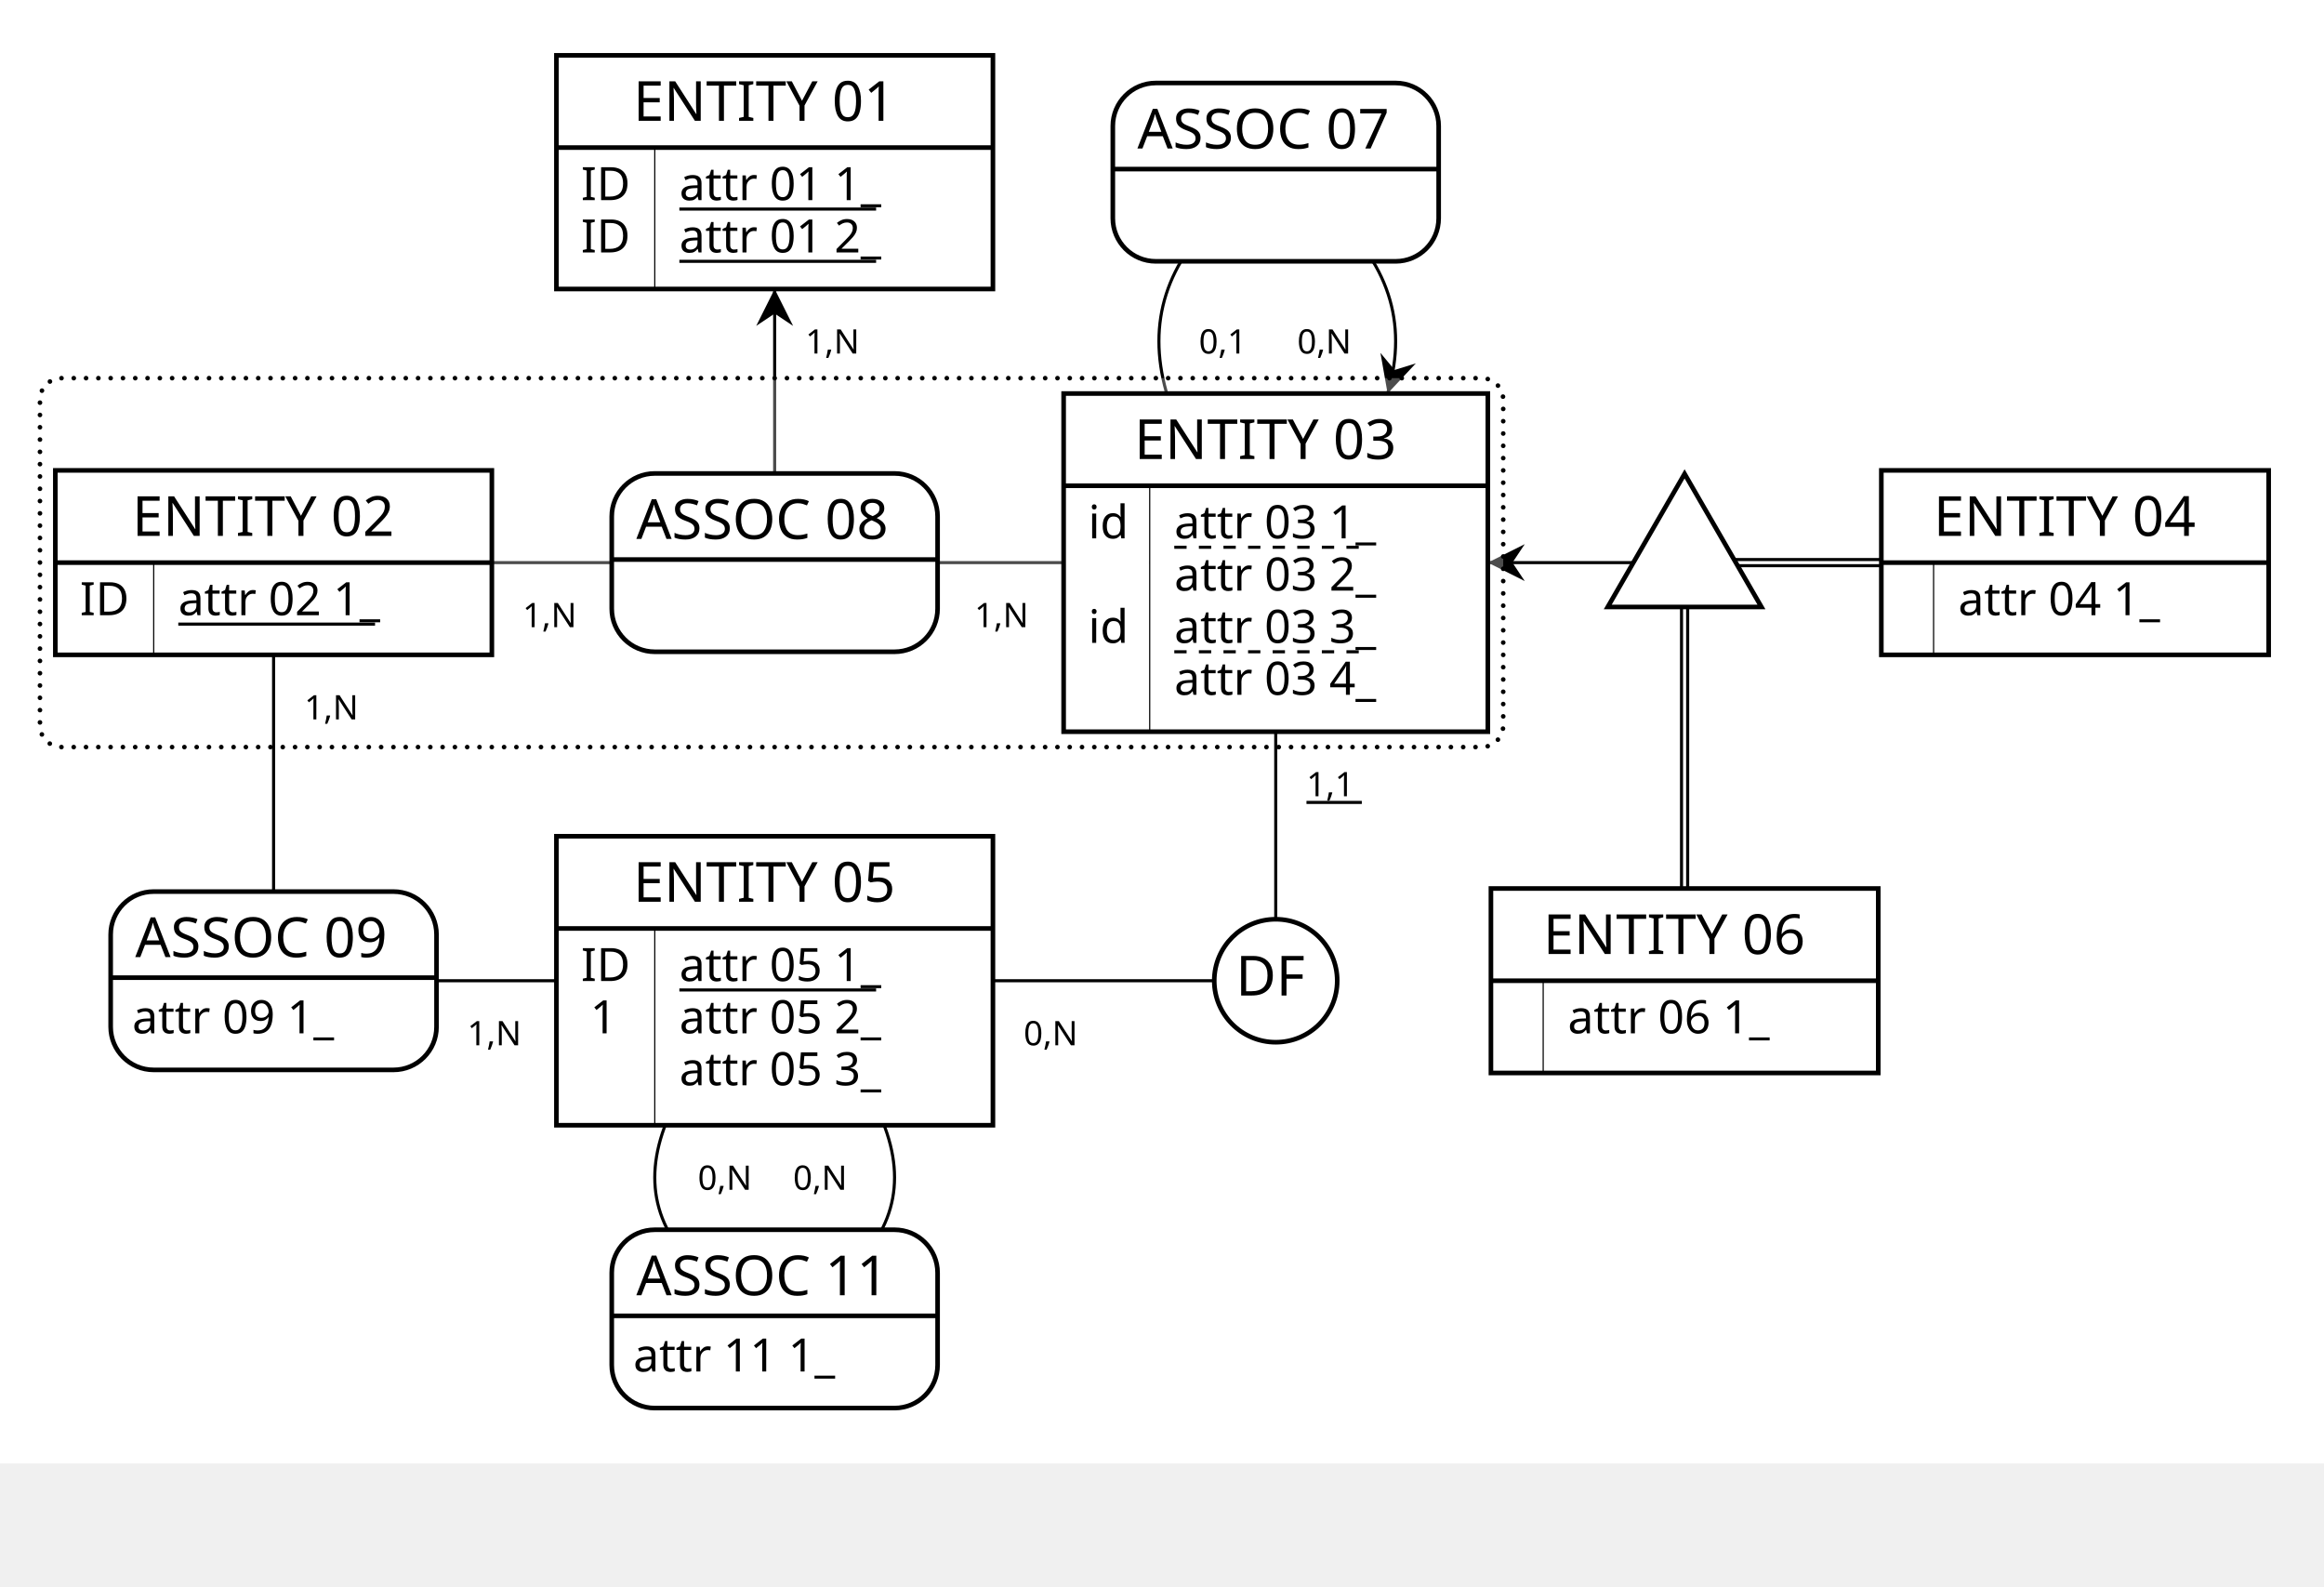
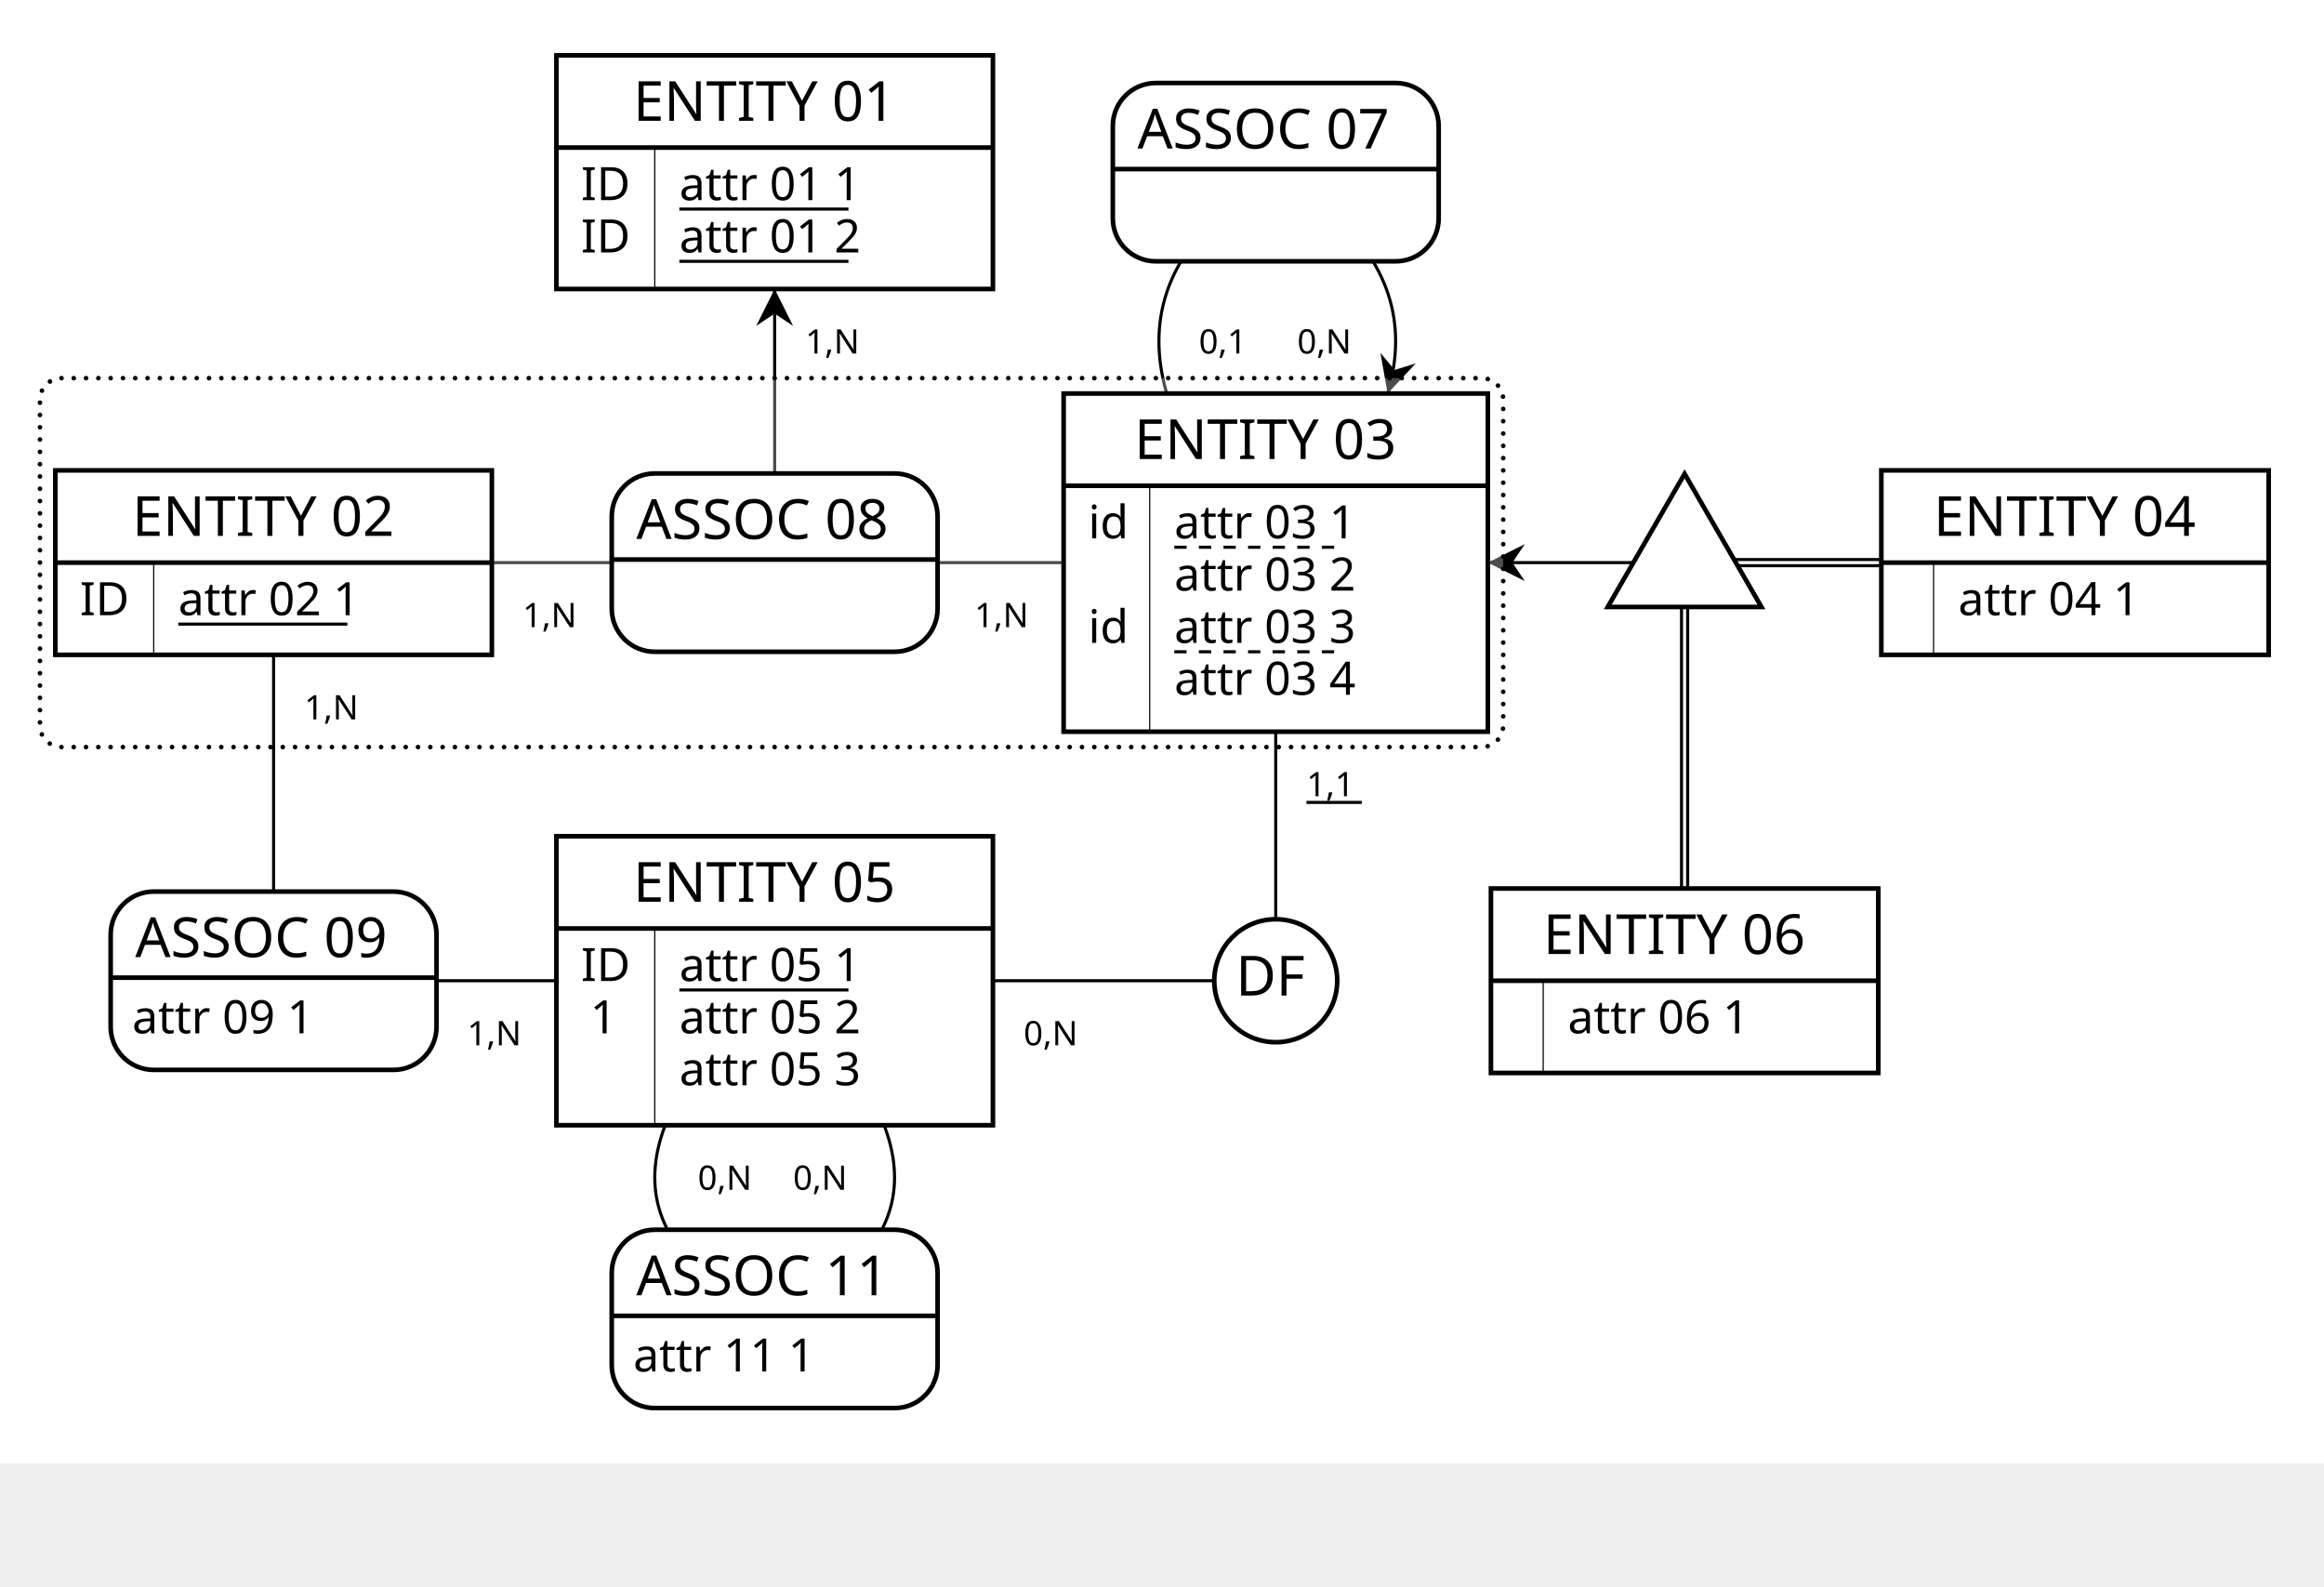
<svg xmlns="http://www.w3.org/2000/svg" width="756" height="516" viewBox="0 0 756 516">
  <rect x="0" y="0" width="756" height="476" fill="#FFFFFF" stroke="none" stroke-width="0" />
  <g>
    <line x1="415" y1="183" x2="548" y2="183" stroke="#000000" stroke-width="1" />
    <polygon points="484 183 496 177 492 183 496 189" fill="#000000" stroke-width="0" />
    <line x1="675" y1="184" x2="548" y2="184" stroke="#000000" stroke-width="1" />
    <line x1="675" y1="182" x2="548" y2="182" stroke="#000000" stroke-width="1" />
    <line x1="549" y1="319" x2="549" y2="183" stroke="#000000" stroke-width="1" />
    <line x1="547" y1="319" x2="547" y2="183" stroke="#000000" stroke-width="1" />
    <g>
      <polygon points="548 154.13 523 197.43 573 197.43" stroke="#000000" stroke-width="1.5" fill="#FFFFFF" />
      <text x="548" y="189" fill="#000000" font-family="Copperplate" font-size="18" />
    </g>
  </g>
  <g>
    <path d="M415 183 C364.33 129.33 364.33 87 415 56" fill="none" stroke="#000000" stroke-width="1" />
    <path d="M415 183 C467 129.33 467 87 415 56" fill="none" stroke="#000000" stroke-width="1" />
    <polygon points="451.39 127.99 449.06 114.78 453.67 120.33 460.56 118.2" fill="#000000" stroke-width="0" />
    <g>
      <path d="M454 27 a14 14 90 0 1 14 14 V55 h-106 V41 a14 14 90 0 1 14 -14" fill="#FFFFFF" stroke="#FFFFFF" stroke-width="0" />
      <path d="M468 55 v16 a14 14 90 0 1 -14 14 H376 a14 14 90 0 1 -14 -14 V55 H106" fill="#FFFFFF" stroke="#FFFFFF" stroke-width="0" />
      <rect x="362" y="27" width="106" height="58" fill="none" rx="14" stroke="#000000" stroke-width="1.5" />
      <line x1="362" y1="55" x2="468" y2="55" stroke="#000000" stroke-width="1.5" />
      <text x="370" y="48.3" fill="#000000" font-family="Copperplate" font-size="18">ASSOC 07</text>
    </g>
    <text x="390" y="115" fill="#000000" font-family="Futura" font-size="11">0,1</text>
    <text x="422" y="115" fill="#000000" font-family="Futura" font-size="11">0,N</text>
  </g>
  <g>
    <line x1="415" y1="183" x2="252" y2="183" stroke="#000000" stroke-width="1" />
    <line x1="252" y1="56" x2="252" y2="183" stroke="#000000" stroke-width="1" />
    <polygon points="252 94 258 106 252 102 246 106" fill="#000000" stroke-width="0" />
    <line x1="89" y1="183" x2="252" y2="183" stroke="#000000" stroke-width="1" />
    <g>
      <path d="M20 123 L482 123 a7 7 0 0 1 7 7 L489 236 a7 7 0 0 1 -7 7 L20 243 a7 7 0 0 1 -7 -7 L13 130 a7 7 0 0 1 7 -7" fill="#FFFFFF" stroke="none" stroke-width="0" opacity="0.3" />
      <path d="M20 123 L482 123 a7 7 0 0 1 7 7 L489 236 a7 7 0 0 1 -7 7 L20 243 a7 7 0 0 1 -7 -7 L13 130 a7 7 0 0 1 7 -7" fill="none" stroke="#000000" stroke-width="1.5" stroke-dasharray="0,4" stroke-linecap="round" />
      <path d="M291 154 a14 14 90 0 1 14 14 V182 h-106 V168 a14 14 90 0 1 14 -14" fill="#FFFFFF" stroke="#FFFFFF" stroke-width="0" />
      <path d="M305 182 v16 a14 14 90 0 1 -14 14 H213 a14 14 90 0 1 -14 -14 V182 H106" fill="#FFFFFF" stroke="#FFFFFF" stroke-width="0" />
      <rect x="199" y="154" width="106" height="58" fill="none" rx="14" stroke="#000000" stroke-width="1.5" />
      <line x1="199" y1="182" x2="305" y2="182" stroke="#000000" stroke-width="1.5" />
      <text x="207" y="175.3" fill="#000000" font-family="Copperplate" font-size="18">ASSOC 08</text>
    </g>
    <text x="317" y="204" fill="#000000" font-family="Futura" font-size="11">1,N</text>
    <text x="262" y="115" fill="#000000" font-family="Futura" font-size="11">1,N</text>
    <text x="170" y="204" fill="#000000" font-family="Futura" font-size="11">1,N</text>
  </g>
  <g>
    <line x1="252" y1="319" x2="89" y2="319" stroke="#000000" stroke-width="1" />
    <line x1="89" y1="183" x2="89" y2="319" stroke="#000000" stroke-width="1" />
    <g>
      <path d="M128 290 a14 14 90 0 1 14 14 V318 h-106 V304 a14 14 90 0 1 14 -14" fill="#FFFFFF" stroke="#FFFFFF" stroke-width="0" />
      <path d="M142 318 v16 a14 14 90 0 1 -14 14 H50 a14 14 90 0 1 -14 -14 V318 H106" fill="#FFFFFF" stroke="#FFFFFF" stroke-width="0" />
      <rect x="36" y="290" width="106" height="58" fill="none" rx="14" stroke="#000000" stroke-width="1.5" />
      <line x1="36" y1="318" x2="142" y2="318" stroke="#000000" stroke-width="1.5" />
      <text x="44" y="311.3" fill="#000000" font-family="Copperplate" font-size="18">ASSOC 09</text>
-       <text x="43" y="336.1" fill="#000000" font-family="Gill Sans" font-size="15">attr 09 1_</text>
+       <text x="43" y="336.1" fill="#000000" font-family="Gill Sans" font-size="15">attr 09 1</text>
    </g>
    <text x="152" y="340" fill="#000000" font-family="Futura" font-size="11">1,N</text>
    <text x="99" y="234" fill="#000000" font-family="Futura" font-size="11">1,N</text>
  </g>
  <g>
    <line x1="252" y1="319" x2="415" y2="319" stroke="#000000" stroke-width="1" />
    <line x1="415" y1="183" x2="415" y2="319" stroke="#000000" stroke-width="1" />
    <g>
      <circle cx="415" cy="319" r="20" stroke="#000000" stroke-width="1.5" fill="#FFFFFF" />
      <text x="402" y="323.8" fill="#000000" font-family="Copperplate" font-size="18">DF</text>
    </g>
    <text x="333" y="340" fill="#000000" font-family="Futura" font-size="11">0,N</text>
    <text x="425" y="259" fill="#000000" font-family="Futura" font-size="11">1,1</text>
    <line x1="425" y1="261" x2="443" y2="261" stroke="#000000" stroke-width="1" />
  </g>
  <g>
    <path d="M252 319 C304 367.67 304 404.33 252 429" fill="none" stroke="#000000" stroke-width="1" />
    <path d="M252 319 C200 367.67 200 404.33 252 429" fill="none" stroke="#000000" stroke-width="1" />
    <g>
      <path d="M291 400 a14 14 90 0 1 14 14 V428 h-106 V414 a14 14 90 0 1 14 -14" fill="#FFFFFF" stroke="#FFFFFF" stroke-width="0" />
      <path d="M305 428 v16 a14 14 90 0 1 -14 14 H213 a14 14 90 0 1 -14 -14 V428 H106" fill="#FFFFFF" stroke="#FFFFFF" stroke-width="0" />
      <rect x="199" y="400" width="106" height="58" fill="none" rx="14" stroke="#000000" stroke-width="1.5" />
      <line x1="199" y1="428" x2="305" y2="428" stroke="#000000" stroke-width="1.5" />
      <text x="207" y="421.3" fill="#000000" font-family="Copperplate" font-size="18">ASSOC 11</text>
-       <text x="206" y="446.1" fill="#000000" font-family="Gill Sans" font-size="15">attr 11 1_</text>
+       <text x="206" y="446.1" fill="#000000" font-family="Gill Sans" font-size="15">attr 11 1</text>
    </g>
    <text x="258" y="387" fill="#000000" font-family="Futura" font-size="11">0,N</text>
    <text x="227" y="387" fill="#000000" font-family="Futura" font-size="11">0,N</text>
  </g>
  <g>
    <g>
      <rect x="181" y="18" width="142" height="30" fill="#FFFFFF" stroke="none" stroke-width="0" opacity="1" />
      <rect x="213" y="48" width="110" height="46" fill="#FFFFFF" stroke="none" stroke-width="0" opacity="1" />
      <rect x="181" y="48" width="32" height="46" fill="#FFFFFF" stroke="none" stroke-width="0" opacity="1" />
      <line x1="213" y1="48" x2="213" y2="94" stroke="#000000" stroke-width="0.38" />
      <rect x="181" y="18" width="142" height="76" fill="none" stroke="#000000" stroke-width="1.5" opacity="1" />
      <line x1="181" y1="48" x2="323" y2="48" stroke="#000000" stroke-width="1.5" />
    </g>
    <text x="206" y="39.3" fill="#000000" font-family="Copperplate" font-size="18">ENTITY 01</text>
-     <text x="221" y="65.1" fill="#000000" font-family="Gill Sans" font-size="15">attr 01 1_</text>
+     <text x="221" y="65.1" fill="#000000" font-family="Gill Sans" font-size="15">attr 01 1</text>
    <text x="189" y="65.1" fill="#000000" font-family="Gill Sans" font-size="15">ID</text>
-     <line x1="221" y1="68" x2="285" y2="68" stroke="#000000" stroke-width="1" />
-     <text x="221" y="82.1" fill="#000000" font-family="Gill Sans" font-size="15">attr 01 2_</text>
+     <line x1="221" y1="68" x2="276" y2="68" stroke="#000000" stroke-width="1" />
+     <text x="221" y="82.1" fill="#000000" font-family="Gill Sans" font-size="15">attr 01 2</text>
    <text x="189" y="82.1" fill="#000000" font-family="Gill Sans" font-size="15">ID</text>
-     <line x1="221" y1="85" x2="285" y2="85" stroke="#000000" stroke-width="1" />
+     <line x1="221" y1="85" x2="276" y2="85" stroke="#000000" stroke-width="1" />
  </g>
  <g>
    <g>
      <rect x="18" y="153" width="142" height="30" fill="#FFFFFF" stroke="none" stroke-width="0" opacity="1" />
      <rect x="50" y="183" width="110" height="30" fill="#FFFFFF" stroke="none" stroke-width="0" opacity="1" />
      <rect x="18" y="183" width="32" height="30" fill="#FFFFFF" stroke="none" stroke-width="0" opacity="1" />
      <line x1="50" y1="183" x2="50" y2="213" stroke="#000000" stroke-width="0.38" />
      <rect x="18" y="153" width="142" height="60" fill="none" stroke="#000000" stroke-width="1.5" opacity="1" />
      <line x1="18" y1="183" x2="160" y2="183" stroke="#000000" stroke-width="1.5" />
    </g>
    <text x="43" y="174.3" fill="#000000" font-family="Copperplate" font-size="18">ENTITY 02</text>
-     <text x="58" y="200.1" fill="#000000" font-family="Gill Sans" font-size="15">attr 02 1_</text>
+     <text x="58" y="200.1" fill="#000000" font-family="Gill Sans" font-size="15">attr 02 1</text>
    <text x="26" y="200.1" fill="#000000" font-family="Gill Sans" font-size="15">ID</text>
-     <line x1="58" y1="203" x2="122" y2="203" stroke="#000000" stroke-width="1" />
+     <line x1="58" y1="203" x2="113" y2="203" stroke="#000000" stroke-width="1" />
  </g>
  <g>
    <g>
      <rect x="346" y="128" width="138" height="30" fill="#FFFFFF" stroke="none" stroke-width="0" opacity="1" />
      <rect x="374" y="158" width="110" height="80" fill="#FFFFFF" stroke="none" stroke-width="0" opacity="1" />
      <rect x="346" y="158" width="28" height="80" fill="#FFFFFF" stroke="none" stroke-width="0" opacity="1" />
      <line x1="374" y1="158" x2="374" y2="238" stroke="#000000" stroke-width="0.38" />
      <rect x="346" y="128" width="138" height="110" fill="none" stroke="#000000" stroke-width="1.5" opacity="1" />
      <line x1="346" y1="158" x2="484" y2="158" stroke="#000000" stroke-width="1.5" />
    </g>
    <text x="369" y="149.3" fill="#000000" font-family="Copperplate" font-size="18">ENTITY 03</text>
-     <text x="382" y="175.1" fill="#000000" font-family="Gill Sans" font-size="15">attr 03 1_</text>
+     <text x="382" y="175.1" fill="#000000" font-family="Gill Sans" font-size="15">attr 03 1</text>
    <text x="354" y="175.1" fill="#000000" font-family="Gill Sans" font-size="15">id</text>
-     <line x1="382" y1="178" x2="446" y2="178" stroke="#000000" stroke-width="1" stroke-dasharray="4" />
-     <text x="382" y="192.1" fill="#000000" font-family="Gill Sans" font-size="15">attr 03 2_</text>
+     <line x1="382" y1="178" x2="437" y2="178" stroke="#000000" stroke-width="1" stroke-dasharray="4" />
+     <text x="382" y="192.1" fill="#000000" font-family="Gill Sans" font-size="15">attr 03 2</text>
    <text x="359" y="192.1" fill="#000000" font-family="Gill Sans" font-size="15" />
-     <text x="382" y="209.1" fill="#000000" font-family="Gill Sans" font-size="15">attr 03 3_</text>
+     <text x="382" y="209.1" fill="#000000" font-family="Gill Sans" font-size="15">attr 03 3</text>
    <text x="354" y="209.1" fill="#000000" font-family="Gill Sans" font-size="15">id</text>
-     <line x1="382" y1="212" x2="446" y2="212" stroke="#000000" stroke-width="1" stroke-dasharray="4" />
-     <text x="382" y="226" fill="#000000" font-family="Gill Sans" font-size="15">attr 03 4_</text>
+     <line x1="382" y1="212" x2="437" y2="212" stroke="#000000" stroke-width="1" stroke-dasharray="4" />
+     <text x="382" y="226" fill="#000000" font-family="Gill Sans" font-size="15">attr 03 4</text>
    <text x="359" y="226" fill="#000000" font-family="Gill Sans" font-size="15" />
  </g>
  <g>
    <g>
      <rect x="612" y="153" width="126" height="30" fill="#FFFFFF" stroke="none" stroke-width="0" opacity="1" />
      <rect x="629" y="183" width="109" height="30" fill="#FFFFFF" stroke="none" stroke-width="0" opacity="1" />
      <rect x="612" y="183" width="17" height="30" fill="#FFFFFF" stroke="none" stroke-width="0" opacity="1" />
      <line x1="629" y1="183" x2="629" y2="213" stroke="#000000" stroke-width="0.38" />
      <rect x="612" y="153" width="126" height="60" fill="none" stroke="#000000" stroke-width="1.5" opacity="1" />
      <line x1="612" y1="183" x2="738" y2="183" stroke="#000000" stroke-width="1.5" />
    </g>
    <text x="629" y="174.3" fill="#000000" font-family="Copperplate" font-size="18">ENTITY 04</text>
-     <text x="637" y="200.1" fill="#000000" font-family="Gill Sans" font-size="15">attr 04 1_</text>
+     <text x="637" y="200.1" fill="#000000" font-family="Gill Sans" font-size="15">attr 04 1</text>
    <text x="620" y="200.1" fill="#000000" font-family="Gill Sans" font-size="15" />
  </g>
  <g>
    <g>
      <rect x="181" y="272" width="142" height="30" fill="#FFFFFF" stroke="none" stroke-width="0" opacity="1" />
      <rect x="213" y="302" width="110" height="64" fill="#FFFFFF" stroke="none" stroke-width="0" opacity="1" />
      <rect x="181" y="302" width="32" height="64" fill="#FFFFFF" stroke="none" stroke-width="0" opacity="1" />
      <line x1="213" y1="302" x2="213" y2="366" stroke="#000000" stroke-width="0.38" />
      <rect x="181" y="272" width="142" height="94" fill="none" stroke="#000000" stroke-width="1.5" opacity="1" />
      <line x1="181" y1="302" x2="323" y2="302" stroke="#000000" stroke-width="1.5" />
    </g>
    <text x="206" y="293.3" fill="#000000" font-family="Copperplate" font-size="18">ENTITY 05</text>
-     <text x="221" y="319.1" fill="#000000" font-family="Gill Sans" font-size="15">attr 05 1_</text>
+     <text x="221" y="319.1" fill="#000000" font-family="Gill Sans" font-size="15">attr 05 1</text>
    <text x="189" y="319.1" fill="#000000" font-family="Gill Sans" font-size="15">ID</text>
-     <line x1="221" y1="322" x2="285" y2="322" stroke="#000000" stroke-width="1" />
-     <text x="221" y="336.1" fill="#000000" font-family="Gill Sans" font-size="15">attr 05 2_</text>
+     <line x1="221" y1="322" x2="276" y2="322" stroke="#000000" stroke-width="1" />
+     <text x="221" y="336.1" fill="#000000" font-family="Gill Sans" font-size="15">attr 05 2</text>
    <text x="192" y="336.1" fill="#000000" font-family="Gill Sans" font-size="15">1</text>
-     <text x="221" y="353" fill="#000000" font-family="Gill Sans" font-size="15">attr 05 3_</text>
+     <text x="221" y="353" fill="#000000" font-family="Gill Sans" font-size="15">attr 05 3</text>
    <text x="196" y="353" fill="#000000" font-family="Gill Sans" font-size="15" />
  </g>
  <g>
    <g>
      <rect x="485" y="289" width="126" height="30" fill="#FFFFFF" stroke="none" stroke-width="0" opacity="1" />
      <rect x="502" y="319" width="109" height="30" fill="#FFFFFF" stroke="none" stroke-width="0" opacity="1" />
      <rect x="485" y="319" width="17" height="30" fill="#FFFFFF" stroke="none" stroke-width="0" opacity="1" />
      <line x1="502" y1="319" x2="502" y2="349" stroke="#000000" stroke-width="0.38" />
      <rect x="485" y="289" width="126" height="60" fill="none" stroke="#000000" stroke-width="1.5" opacity="1" />
      <line x1="485" y1="319" x2="611" y2="319" stroke="#000000" stroke-width="1.5" />
    </g>
    <text x="502" y="310.3" fill="#000000" font-family="Copperplate" font-size="18">ENTITY 06</text>
-     <text x="510" y="336.1" fill="#000000" font-family="Gill Sans" font-size="15">attr 06 1_</text>
+     <text x="510" y="336.1" fill="#000000" font-family="Gill Sans" font-size="15">attr 06 1</text>
    <text x="493" y="336.1" fill="#000000" font-family="Gill Sans" font-size="15" />
  </g>
</svg>
